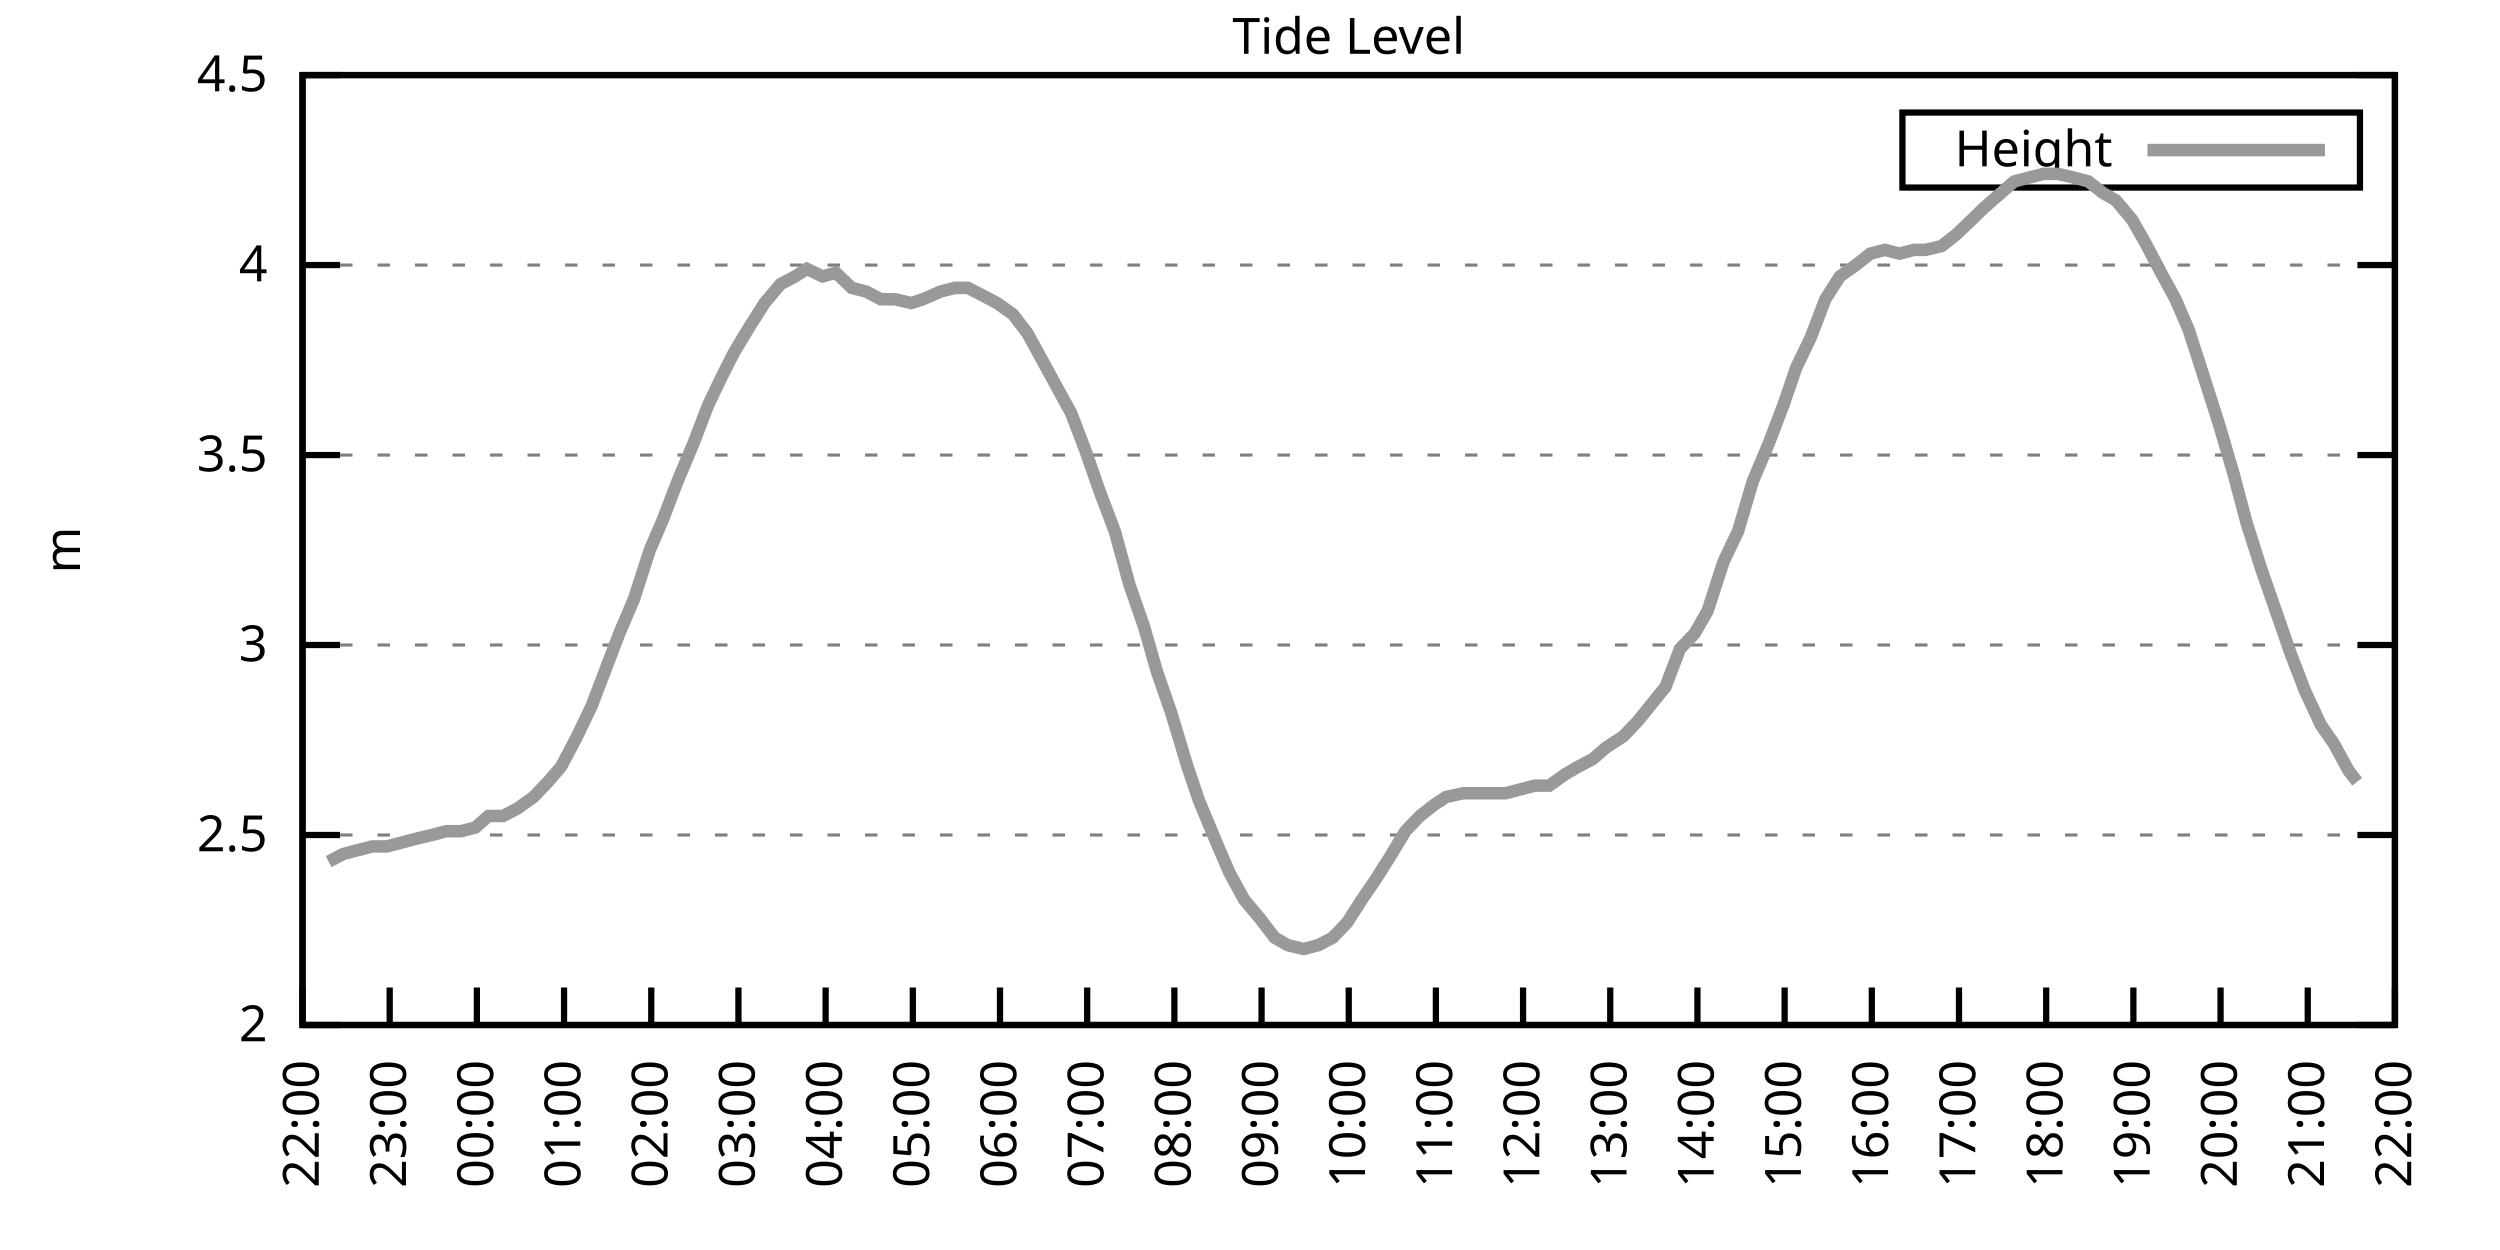
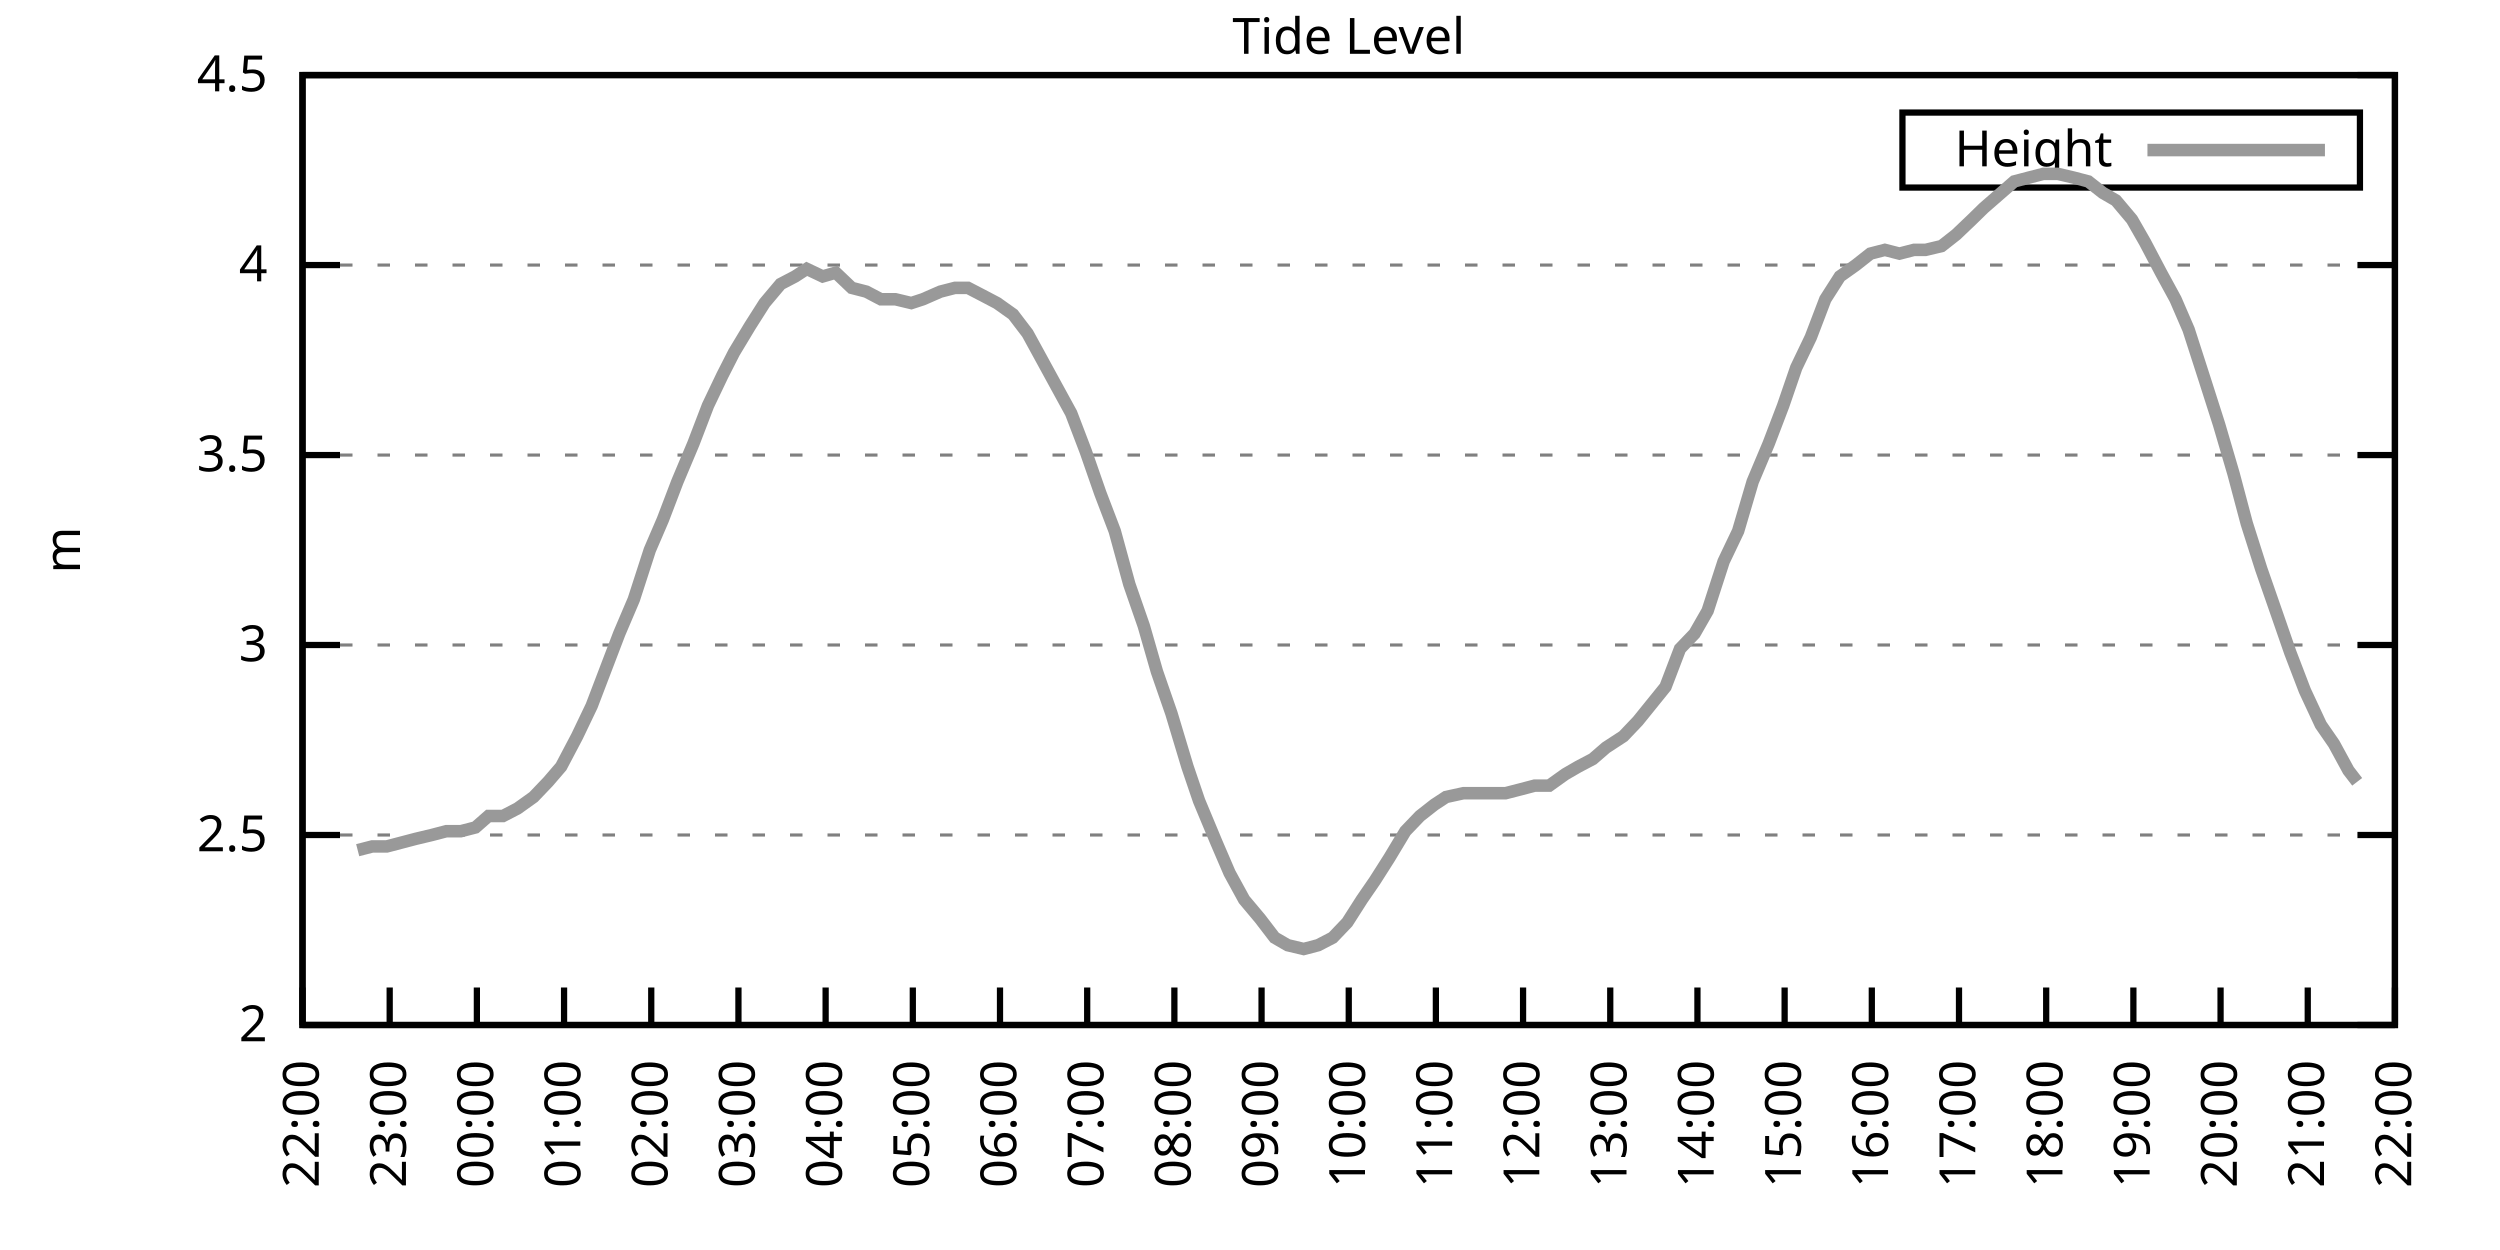
<svg xmlns="http://www.w3.org/2000/svg" xmlns:xlink="http://www.w3.org/1999/xlink" width="400" height="200" viewBox="0 0 400 200">
  <g id="gnuplot_canvas">
    <rect x="0" y="0" width="400" height="200" fill="none" />
    <defs>
      <circle id="gpDot" r="0.5" stroke-width="0.5" stroke="currentColor" />
      <path id="gpPt0" stroke-width="0.333" stroke="currentColor" d="M-1,0 h2 M0,-1 v2" />
      <path id="gpPt1" stroke-width="0.333" stroke="currentColor" d="M-1,-1 L1,1 M1,-1 L-1,1" />
      <path id="gpPt2" stroke-width="0.333" stroke="currentColor" d="M-1,0 L1,0 M0,-1 L0,1 M-1,-1 L1,1 M-1,1 L1,-1" />
      <rect id="gpPt3" stroke-width="0.333" stroke="currentColor" x="-1" y="-1" width="2" height="2" />
      <rect id="gpPt4" stroke-width="0.333" stroke="currentColor" fill="currentColor" x="-1" y="-1" width="2" height="2" />
      <circle id="gpPt5" stroke-width="0.333" stroke="currentColor" cx="0" cy="0" r="1" />
      <use xlink:href="#gpPt5" id="gpPt6" fill="currentColor" stroke="none" />
      <path id="gpPt7" stroke-width="0.333" stroke="currentColor" d="M0,-1.33 L-1.33,0.67 L1.33,0.67 z" />
      <use xlink:href="#gpPt7" id="gpPt8" fill="currentColor" stroke="none" />
      <use xlink:href="#gpPt7" id="gpPt9" stroke="currentColor" transform="rotate(180)" />
      <use xlink:href="#gpPt9" id="gpPt10" fill="currentColor" stroke="none" />
      <use xlink:href="#gpPt3" id="gpPt11" stroke="currentColor" transform="rotate(45)" />
      <use xlink:href="#gpPt11" id="gpPt12" fill="currentColor" stroke="none" />
      <path id="gpPt13" stroke-width="0.333" stroke="currentColor" d="M0,1.330 L1.265,0.411 L0.782,-1.067 L-0.782,-1.076 L-1.265,0.411 z" />
      <use xlink:href="#gpPt13" id="gpPt14" fill="currentColor" stroke="none" />
      <filter id="textbox" filterUnits="objectBoundingBox" x="0" y="0" height="1" width="1">
        <feFlood flood-color="white" flood-opacity="1" result="bgnd" />
        <feComposite in="SourceGraphic" in2="bgnd" operator="atop" />
      </filter>
      <filter id="greybox" filterUnits="objectBoundingBox" x="0" y="0" height="1" width="1">
        <feFlood flood-color="lightgrey" flood-opacity="1" result="grey" />
        <feComposite in="SourceGraphic" in2="grey" operator="atop" />
      </filter>
    </defs>
    <g fill="none" color="white" stroke="currentColor" stroke-width="1.00" stroke-linecap="butt" stroke-linejoin="miter">
</g>
    <g fill="none" color="black" stroke="currentColor" stroke-width="1.00" stroke-linecap="butt" stroke-linejoin="miter">
      <g stroke="none" shape-rendering="crispEdges">
        <polygon fill="rgb(255, 255, 255)" points="48.40,164.00 383.18,164.00 383.18,12.02 48.40,12.02 " />
      </g>
    </g>
    <g fill="none" color="black" stroke="currentColor" stroke-width="1.00" stroke-linecap="butt" stroke-linejoin="miter">
</g>
    <g fill="none" color="black" stroke="black" stroke-width="0.50" stroke-linecap="butt" stroke-linejoin="miter">
</g>
    <g fill="none" color="gray" stroke="currentColor" stroke-width="0.50" stroke-linecap="butt" stroke-linejoin="miter">
      <path stroke="gray" stroke-dasharray="2,4" class="gridline" d="M48.40,164.00 L383.19,164.00  " />
    </g>
    <g fill="none" color="gray" stroke="gray" stroke-width="1.00" stroke-linecap="butt" stroke-linejoin="miter">
</g>
    <g fill="none" color="black" stroke="currentColor" stroke-width="1.00" stroke-linecap="butt" stroke-linejoin="miter">
      <path stroke="black" d="M48.40,164.00 L54.40,164.00 M383.19,164.00 L377.19,164.00  " />
      <g transform="translate(42.80,166.60)" stroke="none" fill="black" font-family="Sans" font-size="8.00" text-anchor="end">
        <text>
          <tspan font-family="Sans"> 2</tspan>
        </text>
      </g>
    </g>
    <g fill="none" color="black" stroke="currentColor" stroke-width="1.00" stroke-linecap="butt" stroke-linejoin="miter">
</g>
    <g fill="none" color="black" stroke="black" stroke-width="0.50" stroke-linecap="butt" stroke-linejoin="miter">
</g>
    <g fill="none" color="gray" stroke="currentColor" stroke-width="0.50" stroke-linecap="butt" stroke-linejoin="miter">
      <path stroke="gray" stroke-dasharray="2,4" class="gridline" d="M48.40,133.60 L383.19,133.60  " />
    </g>
    <g fill="none" color="gray" stroke="gray" stroke-width="1.00" stroke-linecap="butt" stroke-linejoin="miter">
</g>
    <g fill="none" color="black" stroke="currentColor" stroke-width="1.00" stroke-linecap="butt" stroke-linejoin="miter">
      <path stroke="black" d="M48.40,133.60 L54.40,133.60 M383.19,133.60 L377.19,133.60  " />
      <g transform="translate(42.80,136.20)" stroke="none" fill="black" font-family="Sans" font-size="8.00" text-anchor="end">
        <text>
          <tspan font-family="Sans"> 2.5</tspan>
        </text>
      </g>
    </g>
    <g fill="none" color="black" stroke="currentColor" stroke-width="1.00" stroke-linecap="butt" stroke-linejoin="miter">
</g>
    <g fill="none" color="black" stroke="black" stroke-width="0.50" stroke-linecap="butt" stroke-linejoin="miter">
</g>
    <g fill="none" color="gray" stroke="currentColor" stroke-width="0.50" stroke-linecap="butt" stroke-linejoin="miter">
      <path stroke="gray" stroke-dasharray="2,4" class="gridline" d="M48.40,103.20 L383.19,103.20  " />
    </g>
    <g fill="none" color="gray" stroke="gray" stroke-width="1.00" stroke-linecap="butt" stroke-linejoin="miter">
</g>
    <g fill="none" color="black" stroke="currentColor" stroke-width="1.00" stroke-linecap="butt" stroke-linejoin="miter">
      <path stroke="black" d="M48.40,103.20 L54.40,103.20 M383.19,103.20 L377.19,103.20  " />
      <g transform="translate(42.80,105.80)" stroke="none" fill="black" font-family="Sans" font-size="8.00" text-anchor="end">
        <text>
          <tspan font-family="Sans"> 3</tspan>
        </text>
      </g>
    </g>
    <g fill="none" color="black" stroke="currentColor" stroke-width="1.00" stroke-linecap="butt" stroke-linejoin="miter">
</g>
    <g fill="none" color="black" stroke="black" stroke-width="0.50" stroke-linecap="butt" stroke-linejoin="miter">
</g>
    <g fill="none" color="gray" stroke="currentColor" stroke-width="0.50" stroke-linecap="butt" stroke-linejoin="miter">
      <path stroke="gray" stroke-dasharray="2,4" class="gridline" d="M48.40,72.81 L383.19,72.81  " />
    </g>
    <g fill="none" color="gray" stroke="gray" stroke-width="1.00" stroke-linecap="butt" stroke-linejoin="miter">
</g>
    <g fill="none" color="black" stroke="currentColor" stroke-width="1.00" stroke-linecap="butt" stroke-linejoin="miter">
      <path stroke="black" d="M48.40,72.81 L54.40,72.81 M383.19,72.81 L377.19,72.81  " />
      <g transform="translate(42.80,75.41)" stroke="none" fill="black" font-family="Sans" font-size="8.00" text-anchor="end">
        <text>
          <tspan font-family="Sans"> 3.5</tspan>
        </text>
      </g>
    </g>
    <g fill="none" color="black" stroke="currentColor" stroke-width="1.00" stroke-linecap="butt" stroke-linejoin="miter">
</g>
    <g fill="none" color="black" stroke="black" stroke-width="0.50" stroke-linecap="butt" stroke-linejoin="miter">
</g>
    <g fill="none" color="gray" stroke="currentColor" stroke-width="0.50" stroke-linecap="butt" stroke-linejoin="miter">
      <path stroke="gray" stroke-dasharray="2,4" class="gridline" d="M48.40,42.41 L383.19,42.41  " />
    </g>
    <g fill="none" color="gray" stroke="gray" stroke-width="1.00" stroke-linecap="butt" stroke-linejoin="miter">
</g>
    <g fill="none" color="black" stroke="currentColor" stroke-width="1.00" stroke-linecap="butt" stroke-linejoin="miter">
      <path stroke="black" d="M48.40,42.41 L54.40,42.41 M383.19,42.41 L377.19,42.41  " />
      <g transform="translate(42.80,45.01)" stroke="none" fill="black" font-family="Sans" font-size="8.00" text-anchor="end">
        <text>
          <tspan font-family="Sans"> 4</tspan>
        </text>
      </g>
    </g>
    <g fill="none" color="black" stroke="currentColor" stroke-width="1.00" stroke-linecap="butt" stroke-linejoin="miter">
</g>
    <g fill="none" color="black" stroke="black" stroke-width="0.50" stroke-linecap="butt" stroke-linejoin="miter">
</g>
    <g fill="none" color="gray" stroke="currentColor" stroke-width="0.50" stroke-linecap="butt" stroke-linejoin="miter">
      <path stroke="gray" stroke-dasharray="2,4" class="gridline" d="M48.40,12.01 L383.19,12.01  " />
    </g>
    <g fill="none" color="gray" stroke="gray" stroke-width="1.00" stroke-linecap="butt" stroke-linejoin="miter">
</g>
    <g fill="none" color="black" stroke="currentColor" stroke-width="1.00" stroke-linecap="butt" stroke-linejoin="miter">
      <path stroke="black" d="M48.40,12.01 L54.40,12.01 M383.19,12.01 L377.19,12.01  " />
      <g transform="translate(42.80,14.61)" stroke="none" fill="black" font-family="Sans" font-size="8.00" text-anchor="end">
        <text>
          <tspan font-family="Sans"> 4.5</tspan>
        </text>
      </g>
    </g>
    <g fill="none" color="black" stroke="currentColor" stroke-width="1.00" stroke-linecap="butt" stroke-linejoin="miter">
      <path stroke="black" d="M48.40,164.00 L48.40,158.00  " />
      <g transform="translate(51.00,169.60) rotate(270.00)" stroke="none" fill="black" font-family="Sans" font-size="8.00" text-anchor="end">
        <text>
          <tspan font-family="Sans">22:00</tspan>
        </text>
      </g>
    </g>
    <g fill="none" color="black" stroke="currentColor" stroke-width="1.00" stroke-linecap="butt" stroke-linejoin="miter">
      <path stroke="black" d="M62.35,164.00 L62.35,158.00  " />
      <g transform="translate(64.95,169.60) rotate(270.00)" stroke="none" fill="black" font-family="Sans" font-size="8.00" text-anchor="end">
        <text>
          <tspan font-family="Sans">23:00</tspan>
        </text>
      </g>
    </g>
    <g fill="none" color="black" stroke="currentColor" stroke-width="1.00" stroke-linecap="butt" stroke-linejoin="miter">
      <path stroke="black" d="M76.30,164.00 L76.30,158.00  " />
      <g transform="translate(78.90,169.60) rotate(270.00)" stroke="none" fill="black" font-family="Sans" font-size="8.00" text-anchor="end">
        <text>
          <tspan font-family="Sans">00:00</tspan>
        </text>
      </g>
    </g>
    <g fill="none" color="black" stroke="currentColor" stroke-width="1.00" stroke-linecap="butt" stroke-linejoin="miter">
      <path stroke="black" d="M90.25,164.00 L90.25,158.00  " />
      <g transform="translate(92.85,169.60) rotate(270.00)" stroke="none" fill="black" font-family="Sans" font-size="8.00" text-anchor="end">
        <text>
          <tspan font-family="Sans">01:00</tspan>
        </text>
      </g>
    </g>
    <g fill="none" color="black" stroke="currentColor" stroke-width="1.00" stroke-linecap="butt" stroke-linejoin="miter">
      <path stroke="black" d="M104.20,164.00 L104.20,158.00  " />
      <g transform="translate(106.80,169.60) rotate(270.00)" stroke="none" fill="black" font-family="Sans" font-size="8.00" text-anchor="end">
        <text>
          <tspan font-family="Sans">02:00</tspan>
        </text>
      </g>
    </g>
    <g fill="none" color="black" stroke="currentColor" stroke-width="1.00" stroke-linecap="butt" stroke-linejoin="miter">
      <path stroke="black" d="M118.15,164.00 L118.15,158.00  " />
      <g transform="translate(120.75,169.60) rotate(270.00)" stroke="none" fill="black" font-family="Sans" font-size="8.00" text-anchor="end">
        <text>
          <tspan font-family="Sans">03:00</tspan>
        </text>
      </g>
    </g>
    <g fill="none" color="black" stroke="currentColor" stroke-width="1.00" stroke-linecap="butt" stroke-linejoin="miter">
      <path stroke="black" d="M132.10,164.00 L132.10,158.00  " />
      <g transform="translate(134.70,169.60) rotate(270.00)" stroke="none" fill="black" font-family="Sans" font-size="8.00" text-anchor="end">
        <text>
          <tspan font-family="Sans">04:00</tspan>
        </text>
      </g>
    </g>
    <g fill="none" color="black" stroke="currentColor" stroke-width="1.00" stroke-linecap="butt" stroke-linejoin="miter">
      <path stroke="black" d="M146.05,164.00 L146.05,158.00  " />
      <g transform="translate(148.65,169.60) rotate(270.00)" stroke="none" fill="black" font-family="Sans" font-size="8.00" text-anchor="end">
        <text>
          <tspan font-family="Sans">05:00</tspan>
        </text>
      </g>
    </g>
    <g fill="none" color="black" stroke="currentColor" stroke-width="1.00" stroke-linecap="butt" stroke-linejoin="miter">
      <path stroke="black" d="M160.00,164.00 L160.00,158.00  " />
      <g transform="translate(162.60,169.60) rotate(270.00)" stroke="none" fill="black" font-family="Sans" font-size="8.00" text-anchor="end">
        <text>
          <tspan font-family="Sans">06:00</tspan>
        </text>
      </g>
    </g>
    <g fill="none" color="black" stroke="currentColor" stroke-width="1.00" stroke-linecap="butt" stroke-linejoin="miter">
      <path stroke="black" d="M173.95,164.00 L173.95,158.00  " />
      <g transform="translate(176.55,169.60) rotate(270.00)" stroke="none" fill="black" font-family="Sans" font-size="8.00" text-anchor="end">
        <text>
          <tspan font-family="Sans">07:00</tspan>
        </text>
      </g>
    </g>
    <g fill="none" color="black" stroke="currentColor" stroke-width="1.00" stroke-linecap="butt" stroke-linejoin="miter">
      <path stroke="black" d="M187.90,164.00 L187.90,158.00  " />
      <g transform="translate(190.50,169.60) rotate(270.00)" stroke="none" fill="black" font-family="Sans" font-size="8.00" text-anchor="end">
        <text>
          <tspan font-family="Sans">08:00</tspan>
        </text>
      </g>
    </g>
    <g fill="none" color="black" stroke="currentColor" stroke-width="1.00" stroke-linecap="butt" stroke-linejoin="miter">
      <path stroke="black" d="M201.85,164.00 L201.85,158.00  " />
      <g transform="translate(204.45,169.60) rotate(270.00)" stroke="none" fill="black" font-family="Sans" font-size="8.00" text-anchor="end">
        <text>
          <tspan font-family="Sans">09:00</tspan>
        </text>
      </g>
    </g>
    <g fill="none" color="black" stroke="currentColor" stroke-width="1.00" stroke-linecap="butt" stroke-linejoin="miter">
      <path stroke="black" d="M215.80,164.00 L215.80,158.00  " />
      <g transform="translate(218.40,169.60) rotate(270.00)" stroke="none" fill="black" font-family="Sans" font-size="8.00" text-anchor="end">
        <text>
          <tspan font-family="Sans">10:00</tspan>
        </text>
      </g>
    </g>
    <g fill="none" color="black" stroke="currentColor" stroke-width="1.00" stroke-linecap="butt" stroke-linejoin="miter">
      <path stroke="black" d="M229.74,164.00 L229.74,158.00  " />
      <g transform="translate(232.34,169.60) rotate(270.00)" stroke="none" fill="black" font-family="Sans" font-size="8.00" text-anchor="end">
        <text>
          <tspan font-family="Sans">11:00</tspan>
        </text>
      </g>
    </g>
    <g fill="none" color="black" stroke="currentColor" stroke-width="1.00" stroke-linecap="butt" stroke-linejoin="miter">
      <path stroke="black" d="M243.69,164.00 L243.69,158.00  " />
      <g transform="translate(246.29,169.60) rotate(270.00)" stroke="none" fill="black" font-family="Sans" font-size="8.00" text-anchor="end">
        <text>
          <tspan font-family="Sans">12:00</tspan>
        </text>
      </g>
    </g>
    <g fill="none" color="black" stroke="currentColor" stroke-width="1.00" stroke-linecap="butt" stroke-linejoin="miter">
      <path stroke="black" d="M257.64,164.00 L257.64,158.00  " />
      <g transform="translate(260.24,169.60) rotate(270.00)" stroke="none" fill="black" font-family="Sans" font-size="8.00" text-anchor="end">
        <text>
          <tspan font-family="Sans">13:00</tspan>
        </text>
      </g>
    </g>
    <g fill="none" color="black" stroke="currentColor" stroke-width="1.00" stroke-linecap="butt" stroke-linejoin="miter">
      <path stroke="black" d="M271.59,164.00 L271.59,158.00  " />
      <g transform="translate(274.19,169.60) rotate(270.00)" stroke="none" fill="black" font-family="Sans" font-size="8.00" text-anchor="end">
        <text>
          <tspan font-family="Sans">14:00</tspan>
        </text>
      </g>
    </g>
    <g fill="none" color="black" stroke="currentColor" stroke-width="1.00" stroke-linecap="butt" stroke-linejoin="miter">
      <path stroke="black" d="M285.54,164.00 L285.54,158.00  " />
      <g transform="translate(288.14,169.60) rotate(270.00)" stroke="none" fill="black" font-family="Sans" font-size="8.00" text-anchor="end">
        <text>
          <tspan font-family="Sans">15:00</tspan>
        </text>
      </g>
    </g>
    <g fill="none" color="black" stroke="currentColor" stroke-width="1.00" stroke-linecap="butt" stroke-linejoin="miter">
      <path stroke="black" d="M299.49,164.00 L299.49,158.00  " />
      <g transform="translate(302.09,169.60) rotate(270.00)" stroke="none" fill="black" font-family="Sans" font-size="8.00" text-anchor="end">
        <text>
          <tspan font-family="Sans">16:00</tspan>
        </text>
      </g>
    </g>
    <g fill="none" color="black" stroke="currentColor" stroke-width="1.00" stroke-linecap="butt" stroke-linejoin="miter">
      <path stroke="black" d="M313.44,164.00 L313.44,158.00  " />
      <g transform="translate(316.04,169.60) rotate(270.00)" stroke="none" fill="black" font-family="Sans" font-size="8.00" text-anchor="end">
        <text>
          <tspan font-family="Sans">17:00</tspan>
        </text>
      </g>
    </g>
    <g fill="none" color="black" stroke="currentColor" stroke-width="1.00" stroke-linecap="butt" stroke-linejoin="miter">
      <path stroke="black" d="M327.39,164.00 L327.39,158.00  " />
      <g transform="translate(329.99,169.60) rotate(270.00)" stroke="none" fill="black" font-family="Sans" font-size="8.00" text-anchor="end">
        <text>
          <tspan font-family="Sans">18:00</tspan>
        </text>
      </g>
    </g>
    <g fill="none" color="black" stroke="currentColor" stroke-width="1.00" stroke-linecap="butt" stroke-linejoin="miter">
      <path stroke="black" d="M341.34,164.00 L341.34,158.00  " />
      <g transform="translate(343.94,169.60) rotate(270.00)" stroke="none" fill="black" font-family="Sans" font-size="8.00" text-anchor="end">
        <text>
          <tspan font-family="Sans">19:00</tspan>
        </text>
      </g>
    </g>
    <g fill="none" color="black" stroke="currentColor" stroke-width="1.00" stroke-linecap="butt" stroke-linejoin="miter">
      <path stroke="black" d="M355.29,164.00 L355.29,158.00  " />
      <g transform="translate(357.89,169.60) rotate(270.00)" stroke="none" fill="black" font-family="Sans" font-size="8.00" text-anchor="end">
        <text>
          <tspan font-family="Sans">20:00</tspan>
        </text>
      </g>
    </g>
    <g fill="none" color="black" stroke="currentColor" stroke-width="1.00" stroke-linecap="butt" stroke-linejoin="miter">
      <path stroke="black" d="M369.24,164.00 L369.24,158.00  " />
      <g transform="translate(371.84,169.60) rotate(270.00)" stroke="none" fill="black" font-family="Sans" font-size="8.00" text-anchor="end">
        <text>
          <tspan font-family="Sans">21:00</tspan>
        </text>
      </g>
    </g>
    <g fill="none" color="black" stroke="currentColor" stroke-width="1.00" stroke-linecap="butt" stroke-linejoin="miter">
      <path stroke="black" d="M383.19,164.00 L383.19,158.00  " />
      <g transform="translate(385.79,169.60) rotate(270.00)" stroke="none" fill="black" font-family="Sans" font-size="8.00" text-anchor="end">
        <text>
          <tspan font-family="Sans">22:00</tspan>
        </text>
      </g>
    </g>
    <g fill="none" color="black" stroke="currentColor" stroke-width="1.00" stroke-linecap="butt" stroke-linejoin="miter">
</g>
    <g fill="none" color="black" stroke="currentColor" stroke-width="1.00" stroke-linecap="butt" stroke-linejoin="miter">
      <path stroke="black" d="M48.40,12.01 L48.40,164.00 L383.19,164.00 L383.19,12.01 L48.40,12.01 Z  " />
    </g>
    <g fill="none" color="black" stroke="currentColor" stroke-width="1.00" stroke-linecap="butt" stroke-linejoin="miter">
</g>
    <g fill="none" color="black" stroke="currentColor" stroke-width="1.00" stroke-linecap="butt" stroke-linejoin="miter">
      <path stroke="black" d="M304.39,30.01 L304.39,18.01 L377.59,18.01 L377.59,30.01 L304.39,30.01 Z  " />
    </g>
    <g id="Tide_level_plot_1">
      <g fill="none" color="white" stroke="black" stroke-width="2.00" stroke-linecap="butt" stroke-linejoin="miter">
</g>
      <g fill="none" color="black" stroke="currentColor" stroke-width="2.00" stroke-linecap="butt" stroke-linejoin="miter">
        <g transform="translate(337.99,26.61)" stroke="none" fill="black" font-family="Sans" font-size="8.00" text-anchor="end">
          <text>
            <tspan font-family="Sans">Height</tspan>
          </text>
        </g>
      </g>
      <g fill="none" color="black" stroke="currentColor" stroke-width="2.00" stroke-linecap="butt" stroke-linejoin="miter">
-         <path stroke="rgb(153, 153, 153)" d="M343.59,24.01 L371.99,24.01 M52.58,137.86 L54.91,136.64 L57.23,136.03 L59.56,135.43 L61.88,135.43 L64.21,134.82   L66.53,134.21 L69.09,133.60 L71.42,132.99 L73.74,132.99 L76.07,132.39 L78.16,130.56 L80.48,130.56 L82.81,129.35   L85.37,127.52 L87.69,125.09 L89.78,122.66 L92.34,117.80 L94.67,112.93 L96.99,106.85 L99.08,101.38 L101.41,95.91   L103.97,88.00 L106.06,83.14 L108.38,77.06 L110.94,70.98 L113.27,64.90 L115.59,60.04 L117.45,56.39 L120.01,52.14   L122.33,48.49 L124.89,45.45 L127.22,44.23 L129.08,43.02 L131.63,44.23 L133.72,43.62 L136.28,46.06 L138.61,46.66   L140.93,47.88 L143.26,47.88 L145.81,48.49 L147.67,47.88 L150.46,46.66 L152.79,46.06 L154.88,46.06 L157.21,47.27   L159.53,48.49 L162.09,50.31 L164.41,53.35 L166.74,57.61 L169.06,61.86 L171.39,66.12 L173.71,72.20 L176.04,78.89   L178.36,84.97 L180.69,93.48 L183.01,100.16 L185.11,107.46 L187.43,114.15 L189.99,122.66 L191.85,128.13 L194.64,134.82   L196.73,139.68 L199.06,143.94 L201.61,146.98 L203.94,150.02 L206.03,151.23 L208.59,151.84 L210.91,151.23 L213.24,150.02   L215.56,147.59 L217.89,143.94 L219.98,140.90 L222.30,137.25 L224.86,132.99 L227.19,130.56 L229.51,128.74 L231.37,127.52   L234.16,126.91 L236.49,126.91 L238.81,126.91 L240.90,126.91 L243.23,126.31 L245.55,125.70 L247.88,125.70 L250.44,123.87   L252.53,122.66 L254.85,121.44 L256.95,119.62 L259.74,117.80 L262.06,115.36 L266.48,109.89 L268.80,103.81 L271.13,101.38   L273.22,97.73 L275.78,89.83 L278.10,84.97 L280.43,77.06 L282.99,70.98 L285.31,64.90 L287.40,58.82 L289.73,53.96   L292.05,47.88 L294.38,44.23 L296.94,42.41 L299.26,40.58 L301.58,39.98 L303.91,40.58 L306.23,39.98 L308.09,39.98   L310.65,39.37 L312.98,37.54 L315.53,35.11 L317.39,33.29 L320.18,30.86 L322.28,29.03 L324.60,28.42 L326.93,27.82   L329.25,27.82 L331.81,28.42 L334.13,29.03 L336.46,30.86 L338.55,32.07 L341.11,35.11 L343.20,38.76 L345.76,43.62   L348.08,47.88 L350.18,52.74 L352.73,60.65 L355.06,67.94 L357.38,75.85 L359.48,83.75 L361.80,91.04 L364.13,97.73   L366.45,104.42 L368.78,110.50 L371.33,115.97 L373.43,119.01 L375.75,123.27 L377.15,125.09  " />
+         <path stroke="rgb(153, 153, 153)" d="M343.59,24.01 L371.99,24.01 M57.23,136.03 L59.56,135.43 L61.88,135.43 L64.21,134.82 L66.53,134.21 L69.09,133.60   L71.42,132.99 L73.74,132.99 L76.07,132.39 L78.16,130.56 L80.48,130.56 L82.81,129.35 L85.37,127.52 L87.69,125.09   L89.78,122.66 L92.34,117.80 L94.67,112.93 L96.99,106.85 L99.08,101.38 L101.41,95.91 L103.97,88.00 L106.06,83.14   L108.38,77.06 L110.94,70.98 L113.27,64.90 L115.59,60.04 L117.45,56.39 L120.01,52.14 L122.33,48.49 L124.89,45.45   L127.22,44.23 L129.08,43.02 L131.63,44.23 L133.72,43.62 L136.28,46.06 L138.61,46.66 L140.93,47.88 L143.26,47.88   L145.81,48.49 L147.67,47.88 L150.46,46.66 L152.79,46.06 L154.88,46.06 L157.21,47.27 L159.53,48.49 L162.09,50.31   L164.41,53.35 L166.74,57.61 L169.06,61.86 L171.39,66.12 L173.71,72.20 L176.04,78.89 L178.36,84.97 L180.69,93.48   L183.01,100.16 L185.11,107.46 L187.43,114.15 L189.99,122.66 L191.85,128.13 L194.64,134.82 L196.73,139.68 L199.06,143.94   L201.61,146.98 L203.94,150.02 L206.03,151.23 L208.59,151.84 L210.91,151.23 L213.24,150.02 L215.56,147.59 L217.89,143.94   L219.98,140.90 L222.30,137.25 L224.86,132.99 L227.19,130.56 L229.51,128.74 L231.37,127.52 L234.16,126.91 L236.49,126.91   L238.81,126.91 L240.90,126.91 L243.23,126.31 L245.55,125.70 L247.88,125.70 L250.44,123.87 L252.53,122.66 L254.85,121.44   L256.95,119.62 L259.74,117.80 L262.06,115.36 L266.48,109.89 L268.80,103.81 L271.13,101.38 L273.22,97.73 L275.78,89.83   L278.10,84.97 L280.43,77.06 L282.99,70.98 L285.31,64.90 L287.40,58.82 L289.73,53.96 L292.05,47.88 L294.38,44.23   L296.94,42.41 L299.26,40.58 L301.58,39.98 L303.91,40.58 L306.23,39.98 L308.09,39.98 L310.65,39.37 L312.98,37.54   L315.53,35.11 L317.39,33.29 L320.18,30.86 L322.28,29.03 L324.60,28.42 L326.93,27.82 L329.25,27.82 L331.81,28.42   L334.13,29.03 L336.46,30.86 L338.55,32.07 L341.11,35.11 L343.20,38.76 L345.76,43.62 L348.08,47.88 L350.18,52.74   L352.73,60.65 L355.06,67.94 L357.38,75.85 L359.48,83.75 L361.80,91.04 L364.13,97.73 L366.45,104.42 L368.78,110.50   L371.33,115.97 L373.43,119.01 L375.75,123.27 L377.15,125.09  " />
      </g>
    </g>
    <g fill="none" color="black" stroke="currentColor" stroke-width="2.00" stroke-linecap="butt" stroke-linejoin="miter">
</g>
    <g fill="none" color="black" stroke="black" stroke-width="1.00" stroke-linecap="butt" stroke-linejoin="miter">
</g>
    <g fill="none" color="black" stroke="currentColor" stroke-width="1.00" stroke-linecap="butt" stroke-linejoin="miter">
      <path stroke="black" d="M48.40,12.01 L48.40,164.00 L383.19,164.00 L383.19,12.01 L48.40,12.01 Z  " />
      <g transform="translate(12.80,88.01) rotate(270.00)" stroke="none" fill="black" font-family="Sans" font-size="8.00" text-anchor="middle">
        <text>
          <tspan font-family="Sans">m</tspan>
        </text>
      </g>
    </g>
    <g fill="none" color="black" stroke="currentColor" stroke-width="1.00" stroke-linecap="butt" stroke-linejoin="miter">
</g>
    <g fill="none" color="black" stroke="currentColor" stroke-width="1.00" stroke-linecap="butt" stroke-linejoin="miter">
      <g transform="translate(215.79,8.61)" stroke="none" fill="black" font-family="Sans" font-size="8.00" text-anchor="middle">
        <text>
          <tspan font-family="Sans">Tide Level</tspan>
        </text>
      </g>
    </g>
    <g fill="none" color="black" stroke="currentColor" stroke-width="1.00" stroke-linecap="butt" stroke-linejoin="miter">
</g>
  </g>
</svg>
